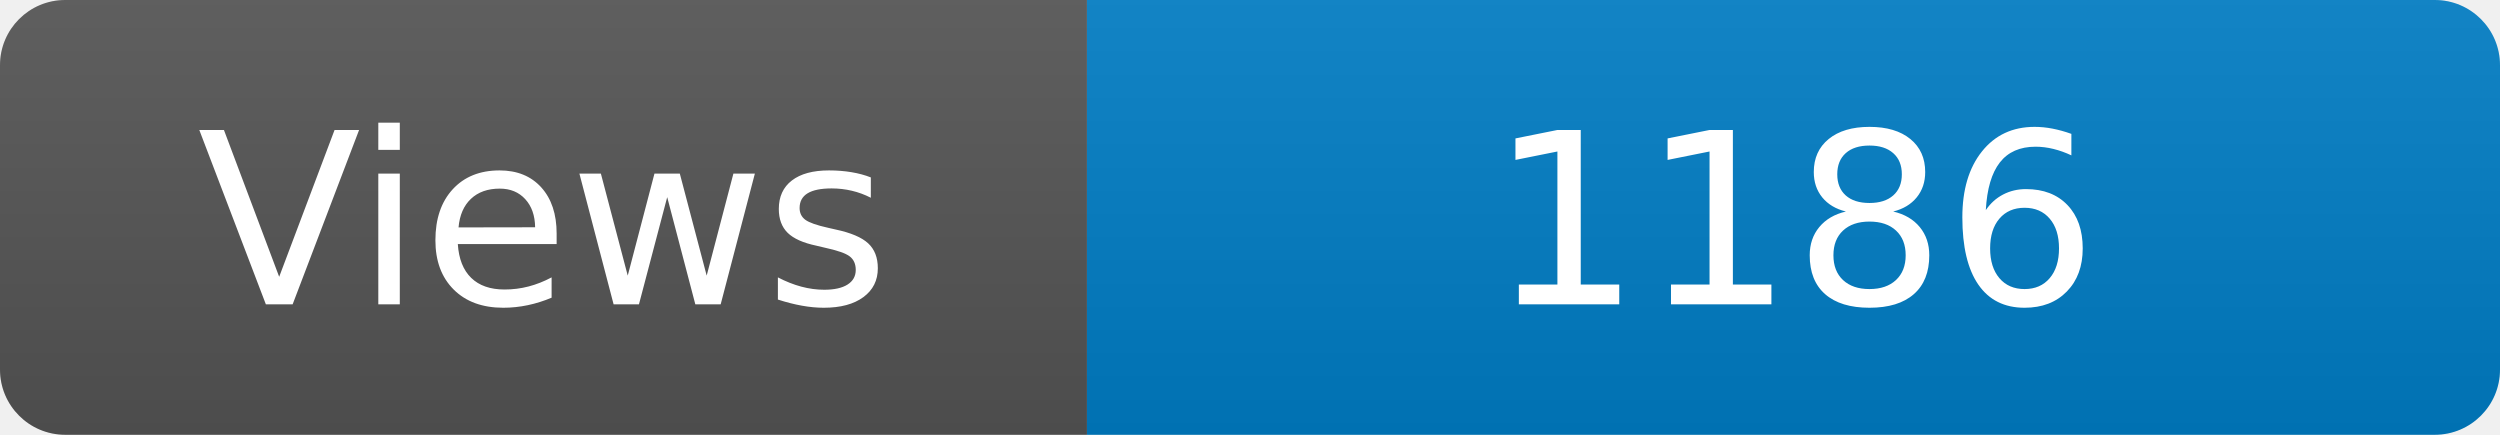
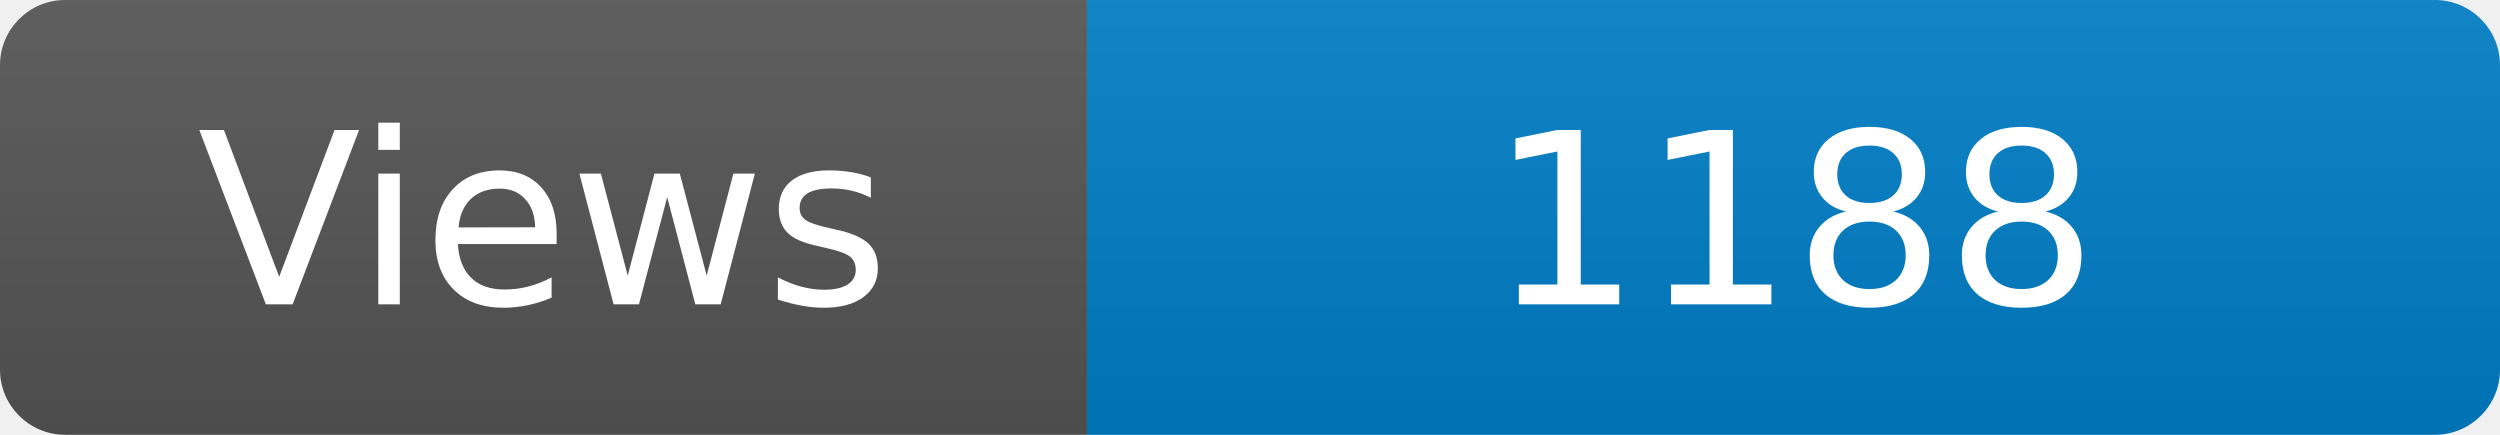
<svg xmlns="http://www.w3.org/2000/svg" width="115" height="20" role="img" aria-label="Maintained?: yes">
  <linearGradient id="s" x2="0" y2="100%">
    <stop offset="0" stop-color="#bbb" stop-opacity=".1" />
    <stop offset="1" stop-opacity=".1" />
  </linearGradient>
  <clipPath id="r">
    <rect width="115" height="20" rx="3" fill="#fff" />
  </clipPath>
  <g clip-path="url(#r)">
    <rect width="50" height="20" fill="#555" />
    <rect x="50" width="160" height="20" fill="#007ec6" />
    <rect width="115" height="20" fill="url(#s)" />
  </g>
  <g fill="#fff" text-anchor="middle" font-family="Verdana,Geneva,DejaVu Sans,sans-serif" font-size="110">
    <text x="250" y="140" transform="scale(.1)" fill="#fff">Views</text>
-     <text x="825" y="140" transform="scale(.1)" fill="#fff">1186</text>
+     <text x="825" y="140" transform="scale(.1)" fill="#fff">1188</text>
  </g>
</svg>
